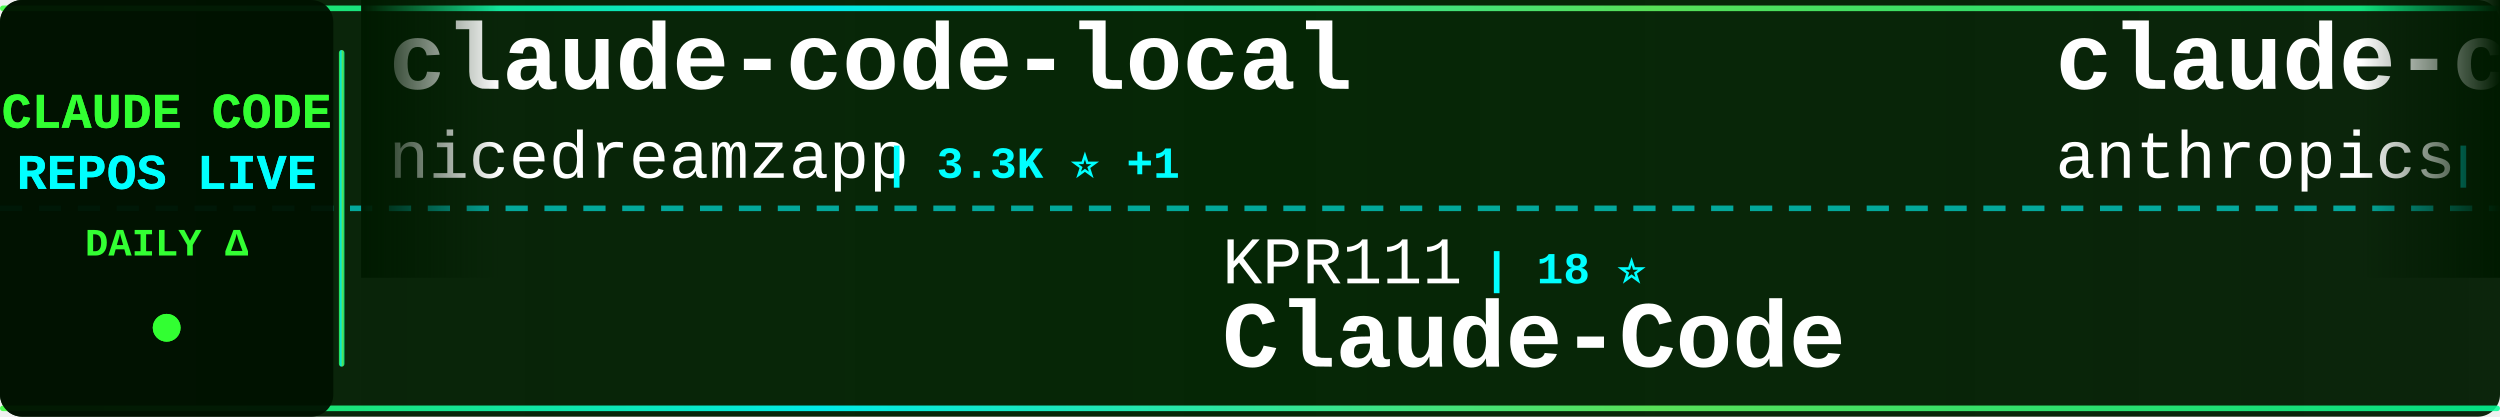
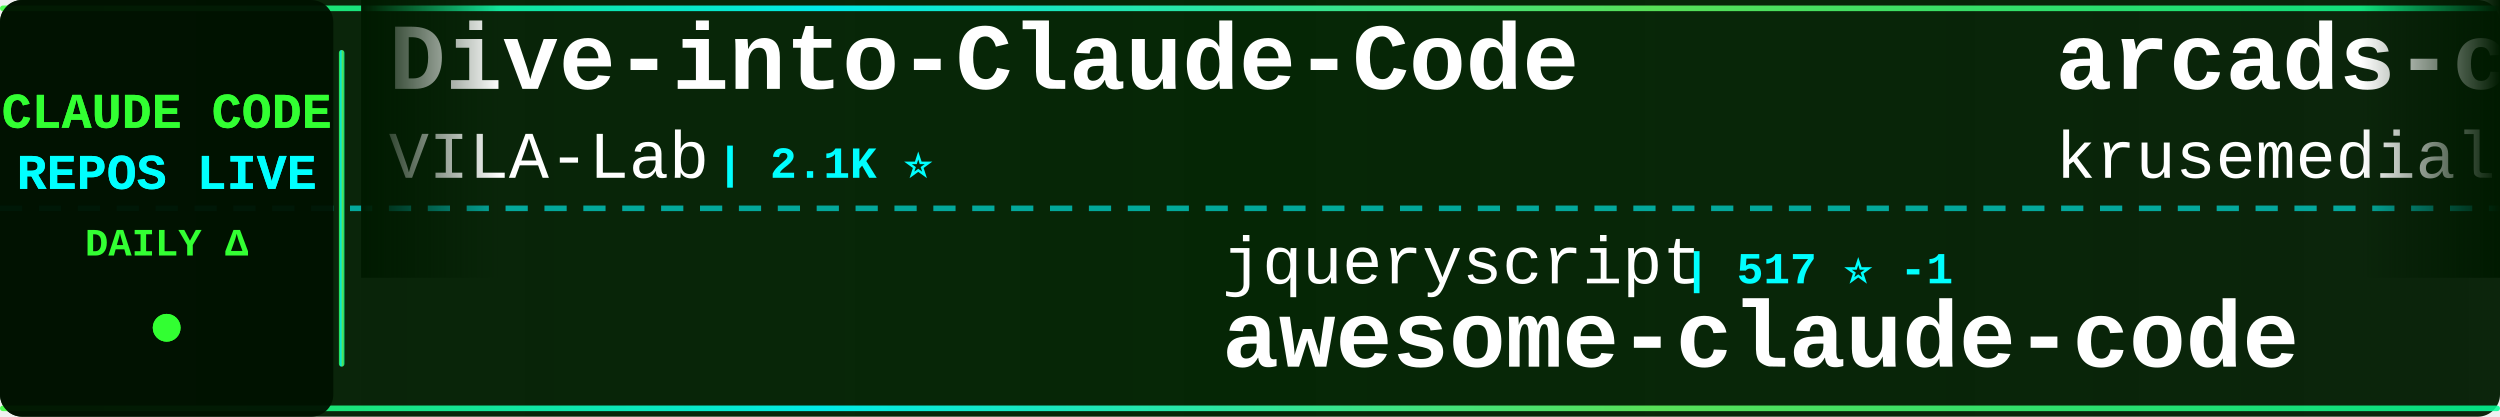
<svg xmlns="http://www.w3.org/2000/svg" width="900" height="150">
  <defs>
    <linearGradient id="tickerBg" x1="0%" y1="0%" x2="100%" y2="0%">
      <stop offset="0%" style="stop-color:#001a00;stop-opacity:0.95" />
      <stop offset="50%" style="stop-color:#002200;stop-opacity:0.98" />
      <stop offset="100%" style="stop-color:#001a00;stop-opacity:0.95" />
    </linearGradient>
    <linearGradient id="borderGrad" x1="0%" y1="0%" x2="100%" y2="0%">
      <stop offset="0%" style="stop-color:#33ff33;stop-opacity:0.85">
        <animate attributeName="stop-opacity" values="0.85;1;0.85" dur="2s" repeatCount="indefinite" />
      </stop>
      <stop offset="33%" style="stop-color:#00ffff;stop-opacity:0.9">
        <animate attributeName="stop-opacity" values="0.9;1;0.9" dur="2.2s" repeatCount="indefinite" />
      </stop>
      <stop offset="66%" style="stop-color:#66ff66;stop-opacity:0.85">
        <animate attributeName="stop-opacity" values="0.85;1;0.85" dur="1.8s" repeatCount="indefinite" />
      </stop>
      <stop offset="100%" style="stop-color:#00ff99;stop-opacity:0.85">
        <animate attributeName="stop-opacity" values="0.85;1;0.85" dur="2s" repeatCount="indefinite" />
      </stop>
    </linearGradient>
    <filter id="textGlow">
      <feGaussianBlur stdDeviation="0.1" result="coloredBlur" />
      <feMerge>
        <feMergeNode in="coloredBlur" />
        <feMergeNode in="SourceGraphic" />
      </feMerge>
    </filter>
    <filter id="metricGlow">
      <feGaussianBlur stdDeviation="0.2" result="coloredBlur" />
      <feMerge>
        <feMergeNode in="coloredBlur" />
        <feMergeNode in="SourceGraphic" />
      </feMerge>
    </filter>
    <linearGradient id="leftFade" x1="0%" y1="0%" x2="100%" y2="0%">
      <stop offset="0%" style="stop-color:#001a00;stop-opacity:1" />
      <stop offset="100%" style="stop-color:#001a00;stop-opacity:0" />
    </linearGradient>
    <linearGradient id="rightFade" x1="0%" y1="0%" x2="100%" y2="0%">
      <stop offset="0%" style="stop-color:#001a00;stop-opacity:0" />
      <stop offset="100%" style="stop-color:#001a00;stop-opacity:1" />
    </linearGradient>
  </defs>
  <rect width="900" height="150" fill="url(#tickerBg)" rx="8" />
  <rect x="0" y="2" width="900" height="2" fill="url(#borderGrad)" rx="1" />
  <rect x="0" y="146" width="900" height="2" fill="url(#borderGrad)" rx="1" />
  <line x1="0" y1="75" x2="900" y2="75" stroke="#00ffff" stroke-width="2" stroke-dasharray="8 6" opacity="0.6" />
  <rect x="0" y="0" width="120" height="150" fill="#001100" opacity="0.95" rx="8" />
  <text x="60" y="46" font-family="'Courier New', monospace" font-size="18" font-weight="bold" fill="#33ff33" text-anchor="middle" filter="url(#textGlow)">
    CLAUDE CODE
  </text>
  <text x="60" y="68" font-family="'Courier New', monospace" font-size="18" font-weight="bold" fill="#00ffff" text-anchor="middle" filter="url(#textGlow)">
    REPOS LIVE
  </text>
  <text x="60" y="92" font-family="'Courier New', monospace" font-size="14" font-weight="bold" fill="#33ff33" text-anchor="middle">
    DAILY Δ
  </text>
  <circle cx="60" cy="118" r="5" fill="#33ff33" filter="url(#metricGlow)">
    <animate attributeName="r" values="4;6;4" dur="1.5s" repeatCount="indefinite" />
    <animate attributeName="opacity" values="0.6;1;0.6" dur="1.5s" repeatCount="indefinite" />
  </circle>
  <rect x="122" y="18" width="2" height="114" fill="url(#borderGrad)" rx="1" />
  <clipPath id="tickerClip">
    <rect x="130" y="0" width="770" height="150" />
  </clipPath>
  <g clip-path="url(#tickerClip)">
    <g id="tickerItems">
      <animateTransform attributeName="transform" attributeType="XML" type="translate" from="0 0" to="-3000 0" dur="54s" repeatCount="indefinite" />
      <g transform="translate(0, 0)">
-         <text x="140" y="32" font-family="'Courier New', monospace" font-size="34" font-weight="bold" fill="#ffffff">claude-code-local</text>
-         <text x="140" y="64" font-family="'Courier New', monospace" font-size="24" font-weight="normal" fill="#ffffff" opacity="1.0">nicedreamzapp</text>
-         <text x="318" y="64" font-family="'Courier New', monospace" font-size="16" font-weight="bold" fill="#00ffff"> | 3.3K ⭐ +1</text>
+         <text x="140" y="32" font-family="'Courier New', monospace" font-size="34" font-weight="bold" fill="#ffffff">Dive-into-Claude-Code</text>
+         <text x="140" y="64" font-family="'Courier New', monospace" font-size="24" font-weight="normal" fill="#ffffff" opacity="1.0">VILA-Lab</text>
+         <text x="258" y="64" font-family="'Courier New', monospace" font-size="16" font-weight="bold" fill="#00ffff"> | 2.1K ⭐</text>
      </g>
      <g transform="translate(300, 0)">
-         <text x="140" y="102" font-family="'Courier New', monospace" font-size="24" font-weight="normal" fill="#ffffff" opacity="1.0">KPR111</text>
-         <text x="234" y="102" font-family="'Courier New', monospace" font-size="16" font-weight="bold" fill="#00ffff"> | 18 ⭐</text>
-         <text x="140" y="132" font-family="'Courier New', monospace" font-size="34" font-weight="bold" fill="#ffffff">Claude-Code</text>
+         <text x="140" y="102" font-family="'Courier New', monospace" font-size="24" font-weight="normal" fill="#ffffff" opacity="1.0">jqueryscript</text>
+         <text x="306" y="102" font-family="'Courier New', monospace" font-size="16" font-weight="bold" fill="#00ffff"> | 517 ⭐ -1</text>
+         <text x="140" y="132" font-family="'Courier New', monospace" font-size="34" font-weight="bold" fill="#ffffff">awesome-claude-code</text>
      </g>
      <g transform="translate(600, 0)">
-         <text x="140" y="32" font-family="'Courier New', monospace" font-size="34" font-weight="bold" fill="#ffffff">claude-code-action</text>
-         <text x="140" y="64" font-family="'Courier New', monospace" font-size="24" font-weight="normal" fill="#ffffff" opacity="1.0">anthropics</text>
-         <text x="282" y="64" font-family="'Courier New', monospace" font-size="16" font-weight="bold" fill="#00ffff"> | 8.9K ⭐ +3</text>
+         <text x="140" y="32" font-family="'Courier New', monospace" font-size="34" font-weight="bold" fill="#ffffff">arcads-claude-code</text>
+         <text x="140" y="64" font-family="'Courier New', monospace" font-size="24" font-weight="normal" fill="#ffffff" opacity="1.0">krusemediallc</text>
+         <text x="318" y="64" font-family="'Courier New', monospace" font-size="16" font-weight="bold" fill="#00ffff"> | 1.5K ⭐ +1</text>
      </g>
      <g transform="translate(900, 0)">
-         <text x="140" y="102" font-family="'Courier New', monospace" font-size="24" font-weight="normal" fill="#ffffff" opacity="1.0">Yuyz0112</text>
-         <text x="258" y="102" font-family="'Courier New', monospace" font-size="16" font-weight="bold" fill="#00ffff"> | 2.4K ⭐</text>
-         <text x="140" y="132" font-family="'Courier New', monospace" font-size="34" font-weight="bold" fill="#ffffff">claude-code-reverse</text>
+         <text x="140" y="102" font-family="'Courier New', monospace" font-size="24" font-weight="normal" fill="#ffffff" opacity="1.0">anthropics</text>
+         <text x="282" y="102" font-family="'Courier New', monospace" font-size="16" font-weight="bold" fill="#00ffff"> | 177.9K ⭐ +177.9K</text>
+         <text x="140" y="132" font-family="'Courier New', monospace" font-size="34" font-weight="bold" fill="#ffffff">skills</text>
      </g>
      <g transform="translate(1200, 0)">
-         <text x="140" y="32" font-family="'Courier New', monospace" font-size="34" font-weight="bold" fill="#ffffff">claude-code-book</text>
-         <text x="140" y="64" font-family="'Courier New', monospace" font-size="24" font-weight="normal" fill="#ffffff" opacity="1.0">lintsinghua</text>
-         <text x="294" y="64" font-family="'Courier New', monospace" font-size="16" font-weight="bold" fill="#00ffff"> | 4.3K ⭐</text>
+         <text x="140" y="32" font-family="'Courier New', monospace" font-size="34" font-weight="bold" fill="#ffffff">oh-my-claudecode</text>
+         <text x="140" y="64" font-family="'Courier New', monospace" font-size="24" font-weight="normal" fill="#ffffff" opacity="1.0">Yeachan-Heo</text>
+         <text x="294" y="64" font-family="'Courier New', monospace" font-size="16" font-weight="bold" fill="#00ffff"> | 39.3K ⭐ +2</text>
      </g>
      <g transform="translate(1500, 0)">
-         <text x="140" y="102" font-family="'Courier New', monospace" font-size="24" font-weight="normal" fill="#ffffff" opacity="1.0">affaan-m</text>
-         <text x="258" y="102" font-family="'Courier New', monospace" font-size="16" font-weight="bold" fill="#00ffff"> | 266.5K ⭐ +174</text>
-         <text x="140" y="132" font-family="'Courier New', monospace" font-size="34" font-weight="bold" fill="#ffffff">ECC</text>
+         <text x="140" y="102" font-family="'Courier New', monospace" font-size="24" font-weight="normal" fill="#ffffff" opacity="1.0">centminmod</text>
+         <text x="282" y="102" font-family="'Courier New', monospace" font-size="16" font-weight="bold" fill="#00ffff"> | 2.6K ⭐</text>
+         <text x="140" y="132" font-family="'Courier New', monospace" font-size="34" font-weight="bold" fill="#ffffff">my-claude-code-setup</text>
      </g>
      <g transform="translate(1800, 0)">
-         <text x="140" y="32" font-family="'Courier New', monospace" font-size="34" font-weight="bold" fill="#ffffff">claude-code-telegram</text>
-         <text x="140" y="64" font-family="'Courier New', monospace" font-size="24" font-weight="normal" fill="#ffffff" opacity="1.0">overwirehq</text>
-         <text x="282" y="64" font-family="'Courier New', monospace" font-size="16" font-weight="bold" fill="#00ffff"> | 2.8K ⭐ +1</text>
+         <text x="140" y="32" font-family="'Courier New', monospace" font-size="34" font-weight="bold" fill="#ffffff">claude-code-cli</text>
+         <text x="140" y="64" font-family="'Courier New', monospace" font-size="24" font-weight="normal" fill="#ffffff" opacity="1.0">huangserva</text>
+         <text x="282" y="64" font-family="'Courier New', monospace" font-size="16" font-weight="bold" fill="#00ffff"> | 631 ⭐</text>
      </g>
      <g transform="translate(2100, 0)">
-         <text x="140" y="102" font-family="'Courier New', monospace" font-size="24" font-weight="normal" fill="#ffffff" opacity="1.0">edmund-io</text>
-         <text x="270" y="102" font-family="'Courier New', monospace" font-size="16" font-weight="bold" fill="#00ffff"> | 1.5K ⭐</text>
-         <text x="140" y="132" font-family="'Courier New', monospace" font-size="34" font-weight="bold" fill="#ffffff">edmunds-claude-code</text>
+         <text x="140" y="102" font-family="'Courier New', monospace" font-size="24" font-weight="normal" fill="#ffffff" opacity="1.0">alejandrobalderas</text>
+         <text x="366" y="102" font-family="'Courier New', monospace" font-size="16" font-weight="bold" fill="#00ffff"> | 2.9K ⭐ +2</text>
+         <text x="140" y="132" font-family="'Courier New', monospace" font-size="34" font-weight="bold" fill="#ffffff">claude-code-from-source</text>
      </g>
      <g transform="translate(2400, 0)">
-         <text x="140" y="32" font-family="'Courier New', monospace" font-size="34" font-weight="bold" fill="#ffffff">claude-code-rev</text>
-         <text x="140" y="64" font-family="'Courier New', monospace" font-size="24" font-weight="normal" fill="#ffffff" opacity="1.0">oboard</text>
-         <text x="234" y="64" font-family="'Courier New', monospace" font-size="16" font-weight="bold" fill="#00ffff"> | 3.3K ⭐</text>
+         <text x="140" y="32" font-family="'Courier New', monospace" font-size="34" font-weight="bold" fill="#ffffff">claude-code-hooks-master...</text>
+         <text x="140" y="64" font-family="'Courier New', monospace" font-size="24" font-weight="normal" fill="#ffffff" opacity="1.0">disler</text>
+         <text x="234" y="64" font-family="'Courier New', monospace" font-size="16" font-weight="bold" fill="#00ffff"> | 3.9K ⭐ -1</text>
      </g>
      <g transform="translate(2700, 0)">
-         <text x="140" y="102" font-family="'Courier New', monospace" font-size="24" font-weight="normal" fill="#ffffff" opacity="1.0">777genius</text>
-         <text x="270" y="102" font-family="'Courier New', monospace" font-size="16" font-weight="bold" fill="#00ffff"> | 931 ⭐</text>
-         <text x="140" y="132" font-family="'Courier New', monospace" font-size="34" font-weight="bold" fill="#ffffff">claude-code-source-code</text>
+         <text x="140" y="102" font-family="'Courier New', monospace" font-size="24" font-weight="normal" fill="#ffffff" opacity="1.0">multica-ai</text>
+         <text x="282" y="102" font-family="'Courier New', monospace" font-size="16" font-weight="bold" fill="#00ffff"> | 215.0K ⭐ +35</text>
+         <text x="140" y="132" font-family="'Courier New', monospace" font-size="34" font-weight="bold" fill="#ffffff">andrej-karpathy-skills</text>
      </g>
      <g transform="translate(3000, 0)">
-         <text x="140" y="32" font-family="'Courier New', monospace" font-size="34" font-weight="bold" fill="#ffffff">claude-code-local</text>
-         <text x="140" y="64" font-family="'Courier New', monospace" font-size="24" font-weight="normal" fill="#ffffff" opacity="1.0">nicedreamzapp</text>
-         <text x="318" y="64" font-family="'Courier New', monospace" font-size="16" font-weight="bold" fill="#00ffff"> | 3.3K ⭐ +1</text>
+         <text x="140" y="32" font-family="'Courier New', monospace" font-size="34" font-weight="bold" fill="#ffffff">Dive-into-Claude-Code</text>
+         <text x="140" y="64" font-family="'Courier New', monospace" font-size="24" font-weight="normal" fill="#ffffff" opacity="1.0">VILA-Lab</text>
+         <text x="258" y="64" font-family="'Courier New', monospace" font-size="16" font-weight="bold" fill="#00ffff"> | 2.1K ⭐</text>
      </g>
      <g transform="translate(3300, 0)">
-         <text x="140" y="102" font-family="'Courier New', monospace" font-size="24" font-weight="normal" fill="#ffffff" opacity="1.0">KPR111</text>
-         <text x="234" y="102" font-family="'Courier New', monospace" font-size="16" font-weight="bold" fill="#00ffff"> | 18 ⭐</text>
-         <text x="140" y="132" font-family="'Courier New', monospace" font-size="34" font-weight="bold" fill="#ffffff">Claude-Code</text>
+         <text x="140" y="102" font-family="'Courier New', monospace" font-size="24" font-weight="normal" fill="#ffffff" opacity="1.0">jqueryscript</text>
+         <text x="306" y="102" font-family="'Courier New', monospace" font-size="16" font-weight="bold" fill="#00ffff"> | 517 ⭐ -1</text>
+         <text x="140" y="132" font-family="'Courier New', monospace" font-size="34" font-weight="bold" fill="#ffffff">awesome-claude-code</text>
      </g>
      <g transform="translate(3600, 0)">
-         <text x="140" y="32" font-family="'Courier New', monospace" font-size="34" font-weight="bold" fill="#ffffff">claude-code-action</text>
-         <text x="140" y="64" font-family="'Courier New', monospace" font-size="24" font-weight="normal" fill="#ffffff" opacity="1.0">anthropics</text>
-         <text x="282" y="64" font-family="'Courier New', monospace" font-size="16" font-weight="bold" fill="#00ffff"> | 8.9K ⭐ +3</text>
+         <text x="140" y="32" font-family="'Courier New', monospace" font-size="34" font-weight="bold" fill="#ffffff">arcads-claude-code</text>
+         <text x="140" y="64" font-family="'Courier New', monospace" font-size="24" font-weight="normal" fill="#ffffff" opacity="1.0">krusemediallc</text>
+         <text x="318" y="64" font-family="'Courier New', monospace" font-size="16" font-weight="bold" fill="#00ffff"> | 1.5K ⭐ +1</text>
      </g>
      <g transform="translate(3900, 0)">
-         <text x="140" y="102" font-family="'Courier New', monospace" font-size="24" font-weight="normal" fill="#ffffff" opacity="1.0">Yuyz0112</text>
-         <text x="258" y="102" font-family="'Courier New', monospace" font-size="16" font-weight="bold" fill="#00ffff"> | 2.4K ⭐</text>
-         <text x="140" y="132" font-family="'Courier New', monospace" font-size="34" font-weight="bold" fill="#ffffff">claude-code-reverse</text>
+         <text x="140" y="102" font-family="'Courier New', monospace" font-size="24" font-weight="normal" fill="#ffffff" opacity="1.0">anthropics</text>
+         <text x="282" y="102" font-family="'Courier New', monospace" font-size="16" font-weight="bold" fill="#00ffff"> | 177.9K ⭐ +177.9K</text>
+         <text x="140" y="132" font-family="'Courier New', monospace" font-size="34" font-weight="bold" fill="#ffffff">skills</text>
      </g>
    </g>
  </g>
  <rect x="130" y="0" width="50" height="100" fill="url(#leftFade)" />
  <rect x="850" y="0" width="50" height="100" fill="url(#rightFade)" />
</svg>
